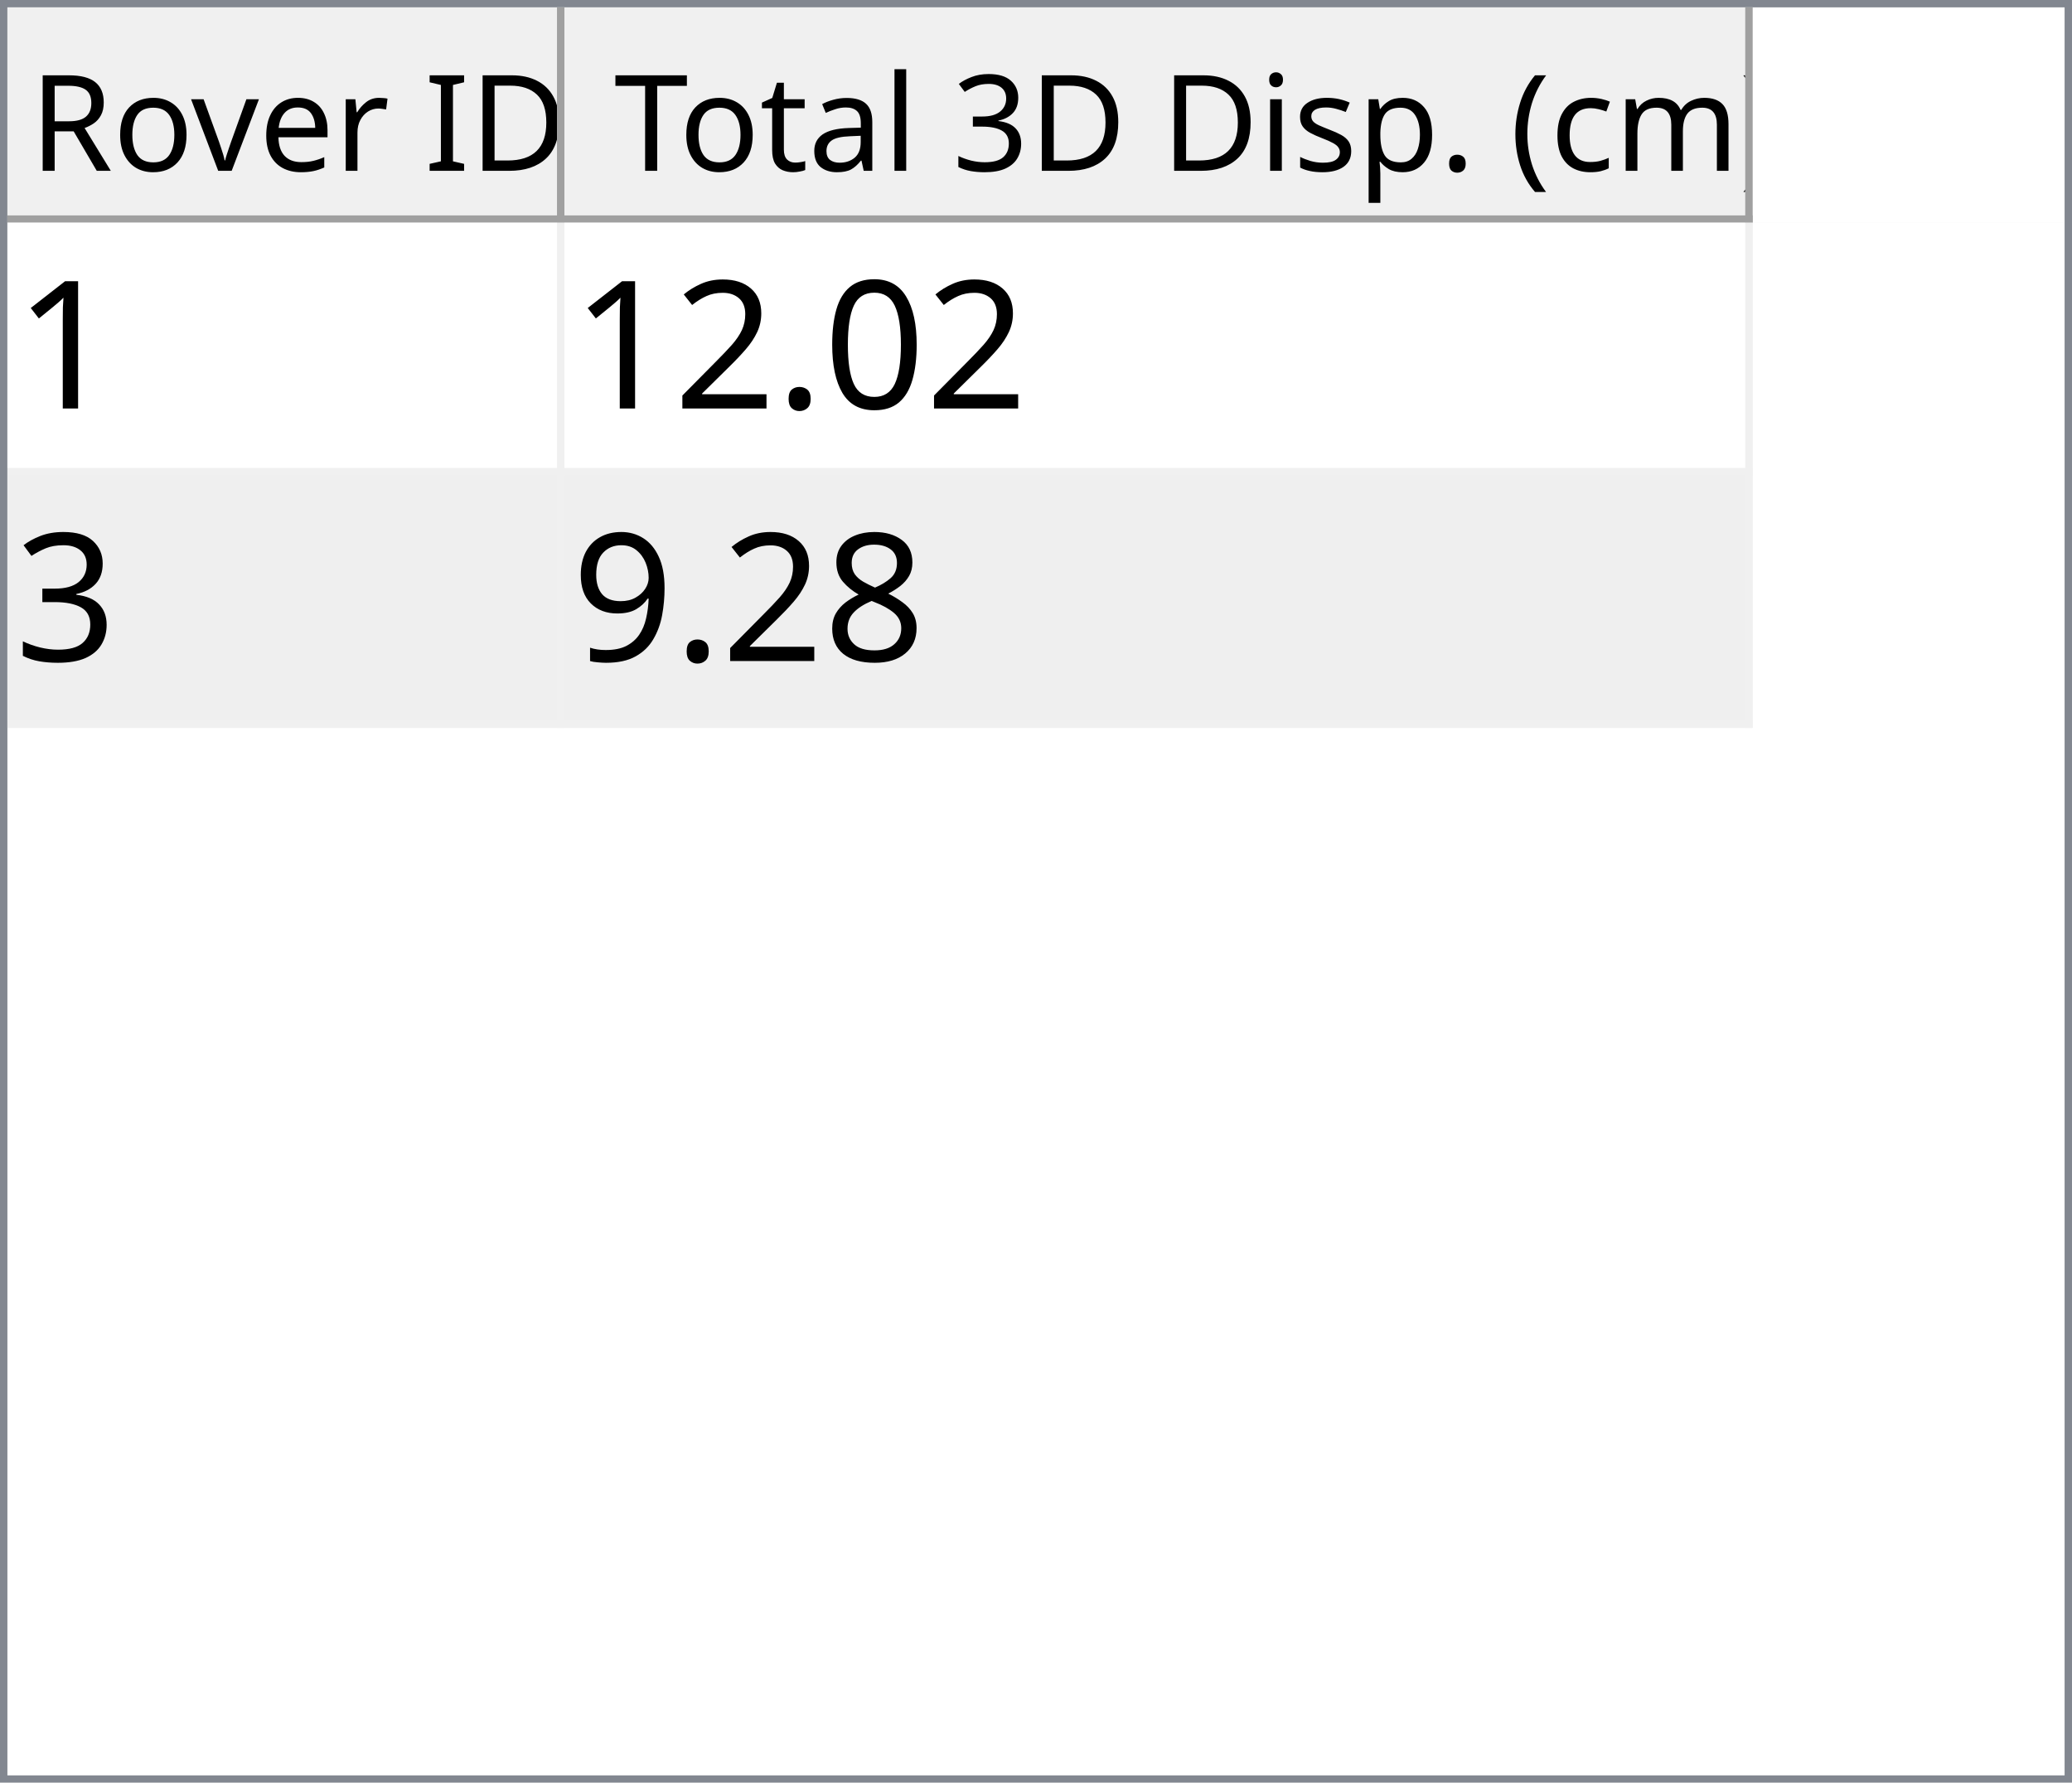
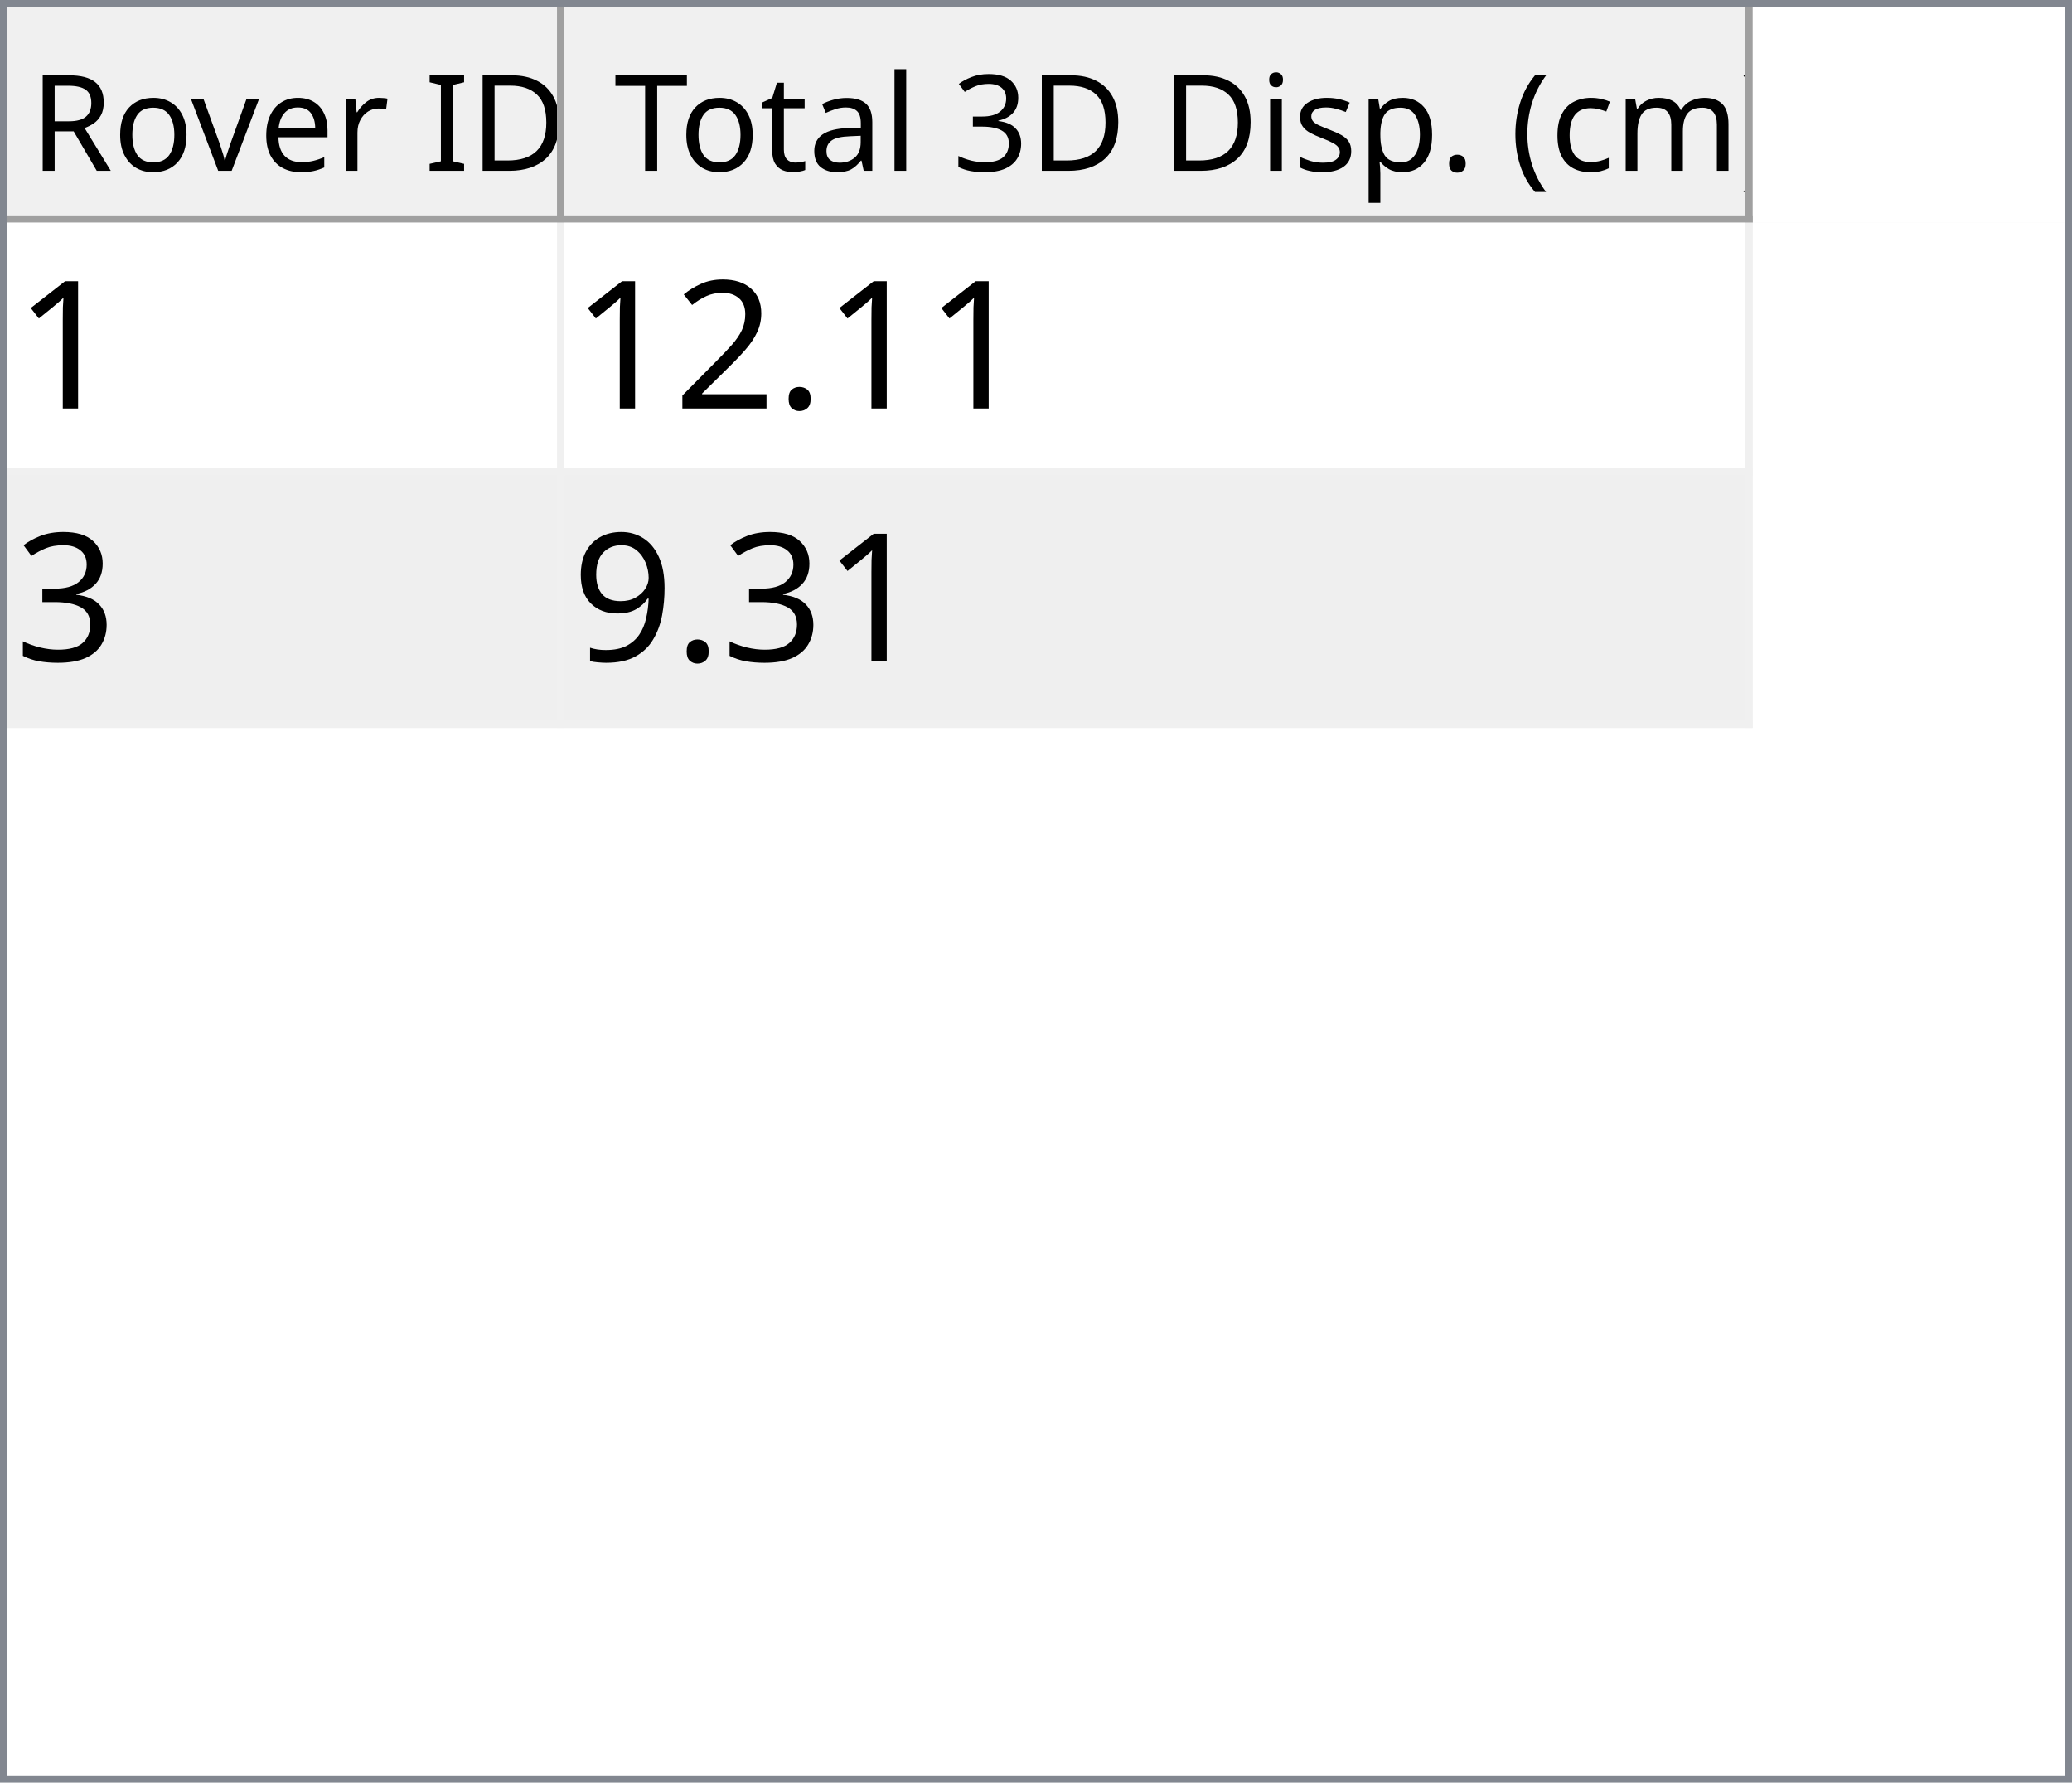
<svg xmlns="http://www.w3.org/2000/svg" style="fill-opacity:1; color-rendering:auto; color-interpolation:auto; text-rendering:auto; stroke:black; stroke-linecap:square; stroke-miterlimit:10; shape-rendering:auto; stroke-opacity:1; fill:black; stroke-dasharray:none; font-weight:normal; stroke-width:1; font-family:'Dialog'; font-style:normal; stroke-linejoin:miter; font-size:12px; stroke-dashoffset:0; image-rendering:auto;" width="279" height="240">
  <defs id="genericDefs" />
  <g>
    <defs id="defs1">
      <clipPath clipPathUnits="userSpaceOnUse" id="clipPath1">
        <path d="M0 0 L279 0 L279 240 L0 240 L0 0 Z" />
      </clipPath>
      <clipPath clipPathUnits="userSpaceOnUse" id="clipPath2">
        <path d="M0 0 L0 240 L279 240 L279 0 Z" />
      </clipPath>
      <clipPath clipPathUnits="userSpaceOnUse" id="clipPath3">
        <path d="M0 0 L0 29 L277 29 L277 0 Z" />
      </clipPath>
      <clipPath clipPathUnits="userSpaceOnUse" id="clipPath4">
        <path d="M0 0 L0 29 L75 29 L75 0 Z" />
      </clipPath>
      <clipPath clipPathUnits="userSpaceOnUse" id="clipPath5">
        <path d="M1 1 L1 28 L74 28 L74 1 Z" />
      </clipPath>
      <clipPath clipPathUnits="userSpaceOnUse" id="clipPath6">
        <path d="M0 0 L0 27 L73 27 L73 0 Z" />
      </clipPath>
      <clipPath clipPathUnits="userSpaceOnUse" id="clipPath7">
        <path d="M-0.5 -0.5 L-0.5 28.5 L74.5 28.5 L74.5 -0.5 Z" />
      </clipPath>
      <clipPath clipPathUnits="userSpaceOnUse" id="clipPath8">
        <path d="M0 0 L0 29 L160 29 L160 0 Z" />
      </clipPath>
      <clipPath clipPathUnits="userSpaceOnUse" id="clipPath9">
        <path d="M1 1 L1 28 L159 28 L159 1 Z" />
      </clipPath>
      <clipPath clipPathUnits="userSpaceOnUse" id="clipPath10">
        <path d="M0 0 L0 27 L158 27 L158 0 Z" />
      </clipPath>
      <clipPath clipPathUnits="userSpaceOnUse" id="clipPath11">
        <path d="M-0.5 -0.5 L-0.5 28.5 L159.5 28.5 L159.5 -0.5 Z" />
      </clipPath>
      <clipPath clipPathUnits="userSpaceOnUse" id="clipPath12">
        <path d="M0 0 L0 209 L277 209 L277 0 Z" />
      </clipPath>
      <clipPath clipPathUnits="userSpaceOnUse" id="clipPath13">
        <path d="M0 0 L0 68 L235 68 L235 0 Z" />
      </clipPath>
      <clipPath clipPathUnits="userSpaceOnUse" id="clipPath14">
        <path d="M-0.5 -0.5 L-0.5 67.5 L234.5 67.5 L234.5 -0.5 Z" />
      </clipPath>
      <clipPath clipPathUnits="userSpaceOnUse" id="clipPath15">
        <path d="M0 0 L0 33 L74 33 L74 0 Z" />
      </clipPath>
      <clipPath clipPathUnits="userSpaceOnUse" id="clipPath16">
        <path d="M0 0 L0 33 L159 33 L159 0 Z" />
      </clipPath>
      <font horiz-adv-x="64.551" id="font1">
        <font-face ascent="107.91" descent="25.098" units-per-em="100" style="font-style:normal; font-family:Segoe UI; font-weight:normal;" />
        <missing-glyph horiz-adv-x="64.551" d="M8.109 0 L8.109 68.266 L56.453 68.266 L56.453 0 L8.109 0 ZM15.328 7.234 L49.219 7.234 L49.219 61.031 L15.328 61.031 L15.328 7.234 Z" />
        <glyph unicode="D" horiz-adv-x="70.117" d="M9.188 0 L9.188 70.016 L28.516 70.016 Q65.531 70.016 65.531 35.891 Q65.531 19.672 55.25 9.836 Q44.969 0 27.734 0 L9.188 0 ZM17.391 62.594 L17.391 7.422 L27.828 7.422 Q41.609 7.422 49.273 14.797 Q56.938 22.172 56.938 35.688 Q56.938 62.594 28.328 62.594 L17.391 62.594 Z" />
        <glyph unicode="I" horiz-adv-x="26.611" d="M17.391 0 L9.188 0 L9.188 70.016 L17.391 70.016 L17.391 0 Z" />
        <glyph unicode=" " horiz-adv-x="27.393" d="" />
        <glyph unicode="r" horiz-adv-x="34.766" d="M34.188 41.891 Q32.078 43.5 28.125 43.5 Q23 43.5 19.555 38.672 Q16.109 33.844 16.109 25.484 L16.109 0 L8.109 0 L8.109 50 L16.109 50 L16.109 39.703 L16.312 39.703 Q18.016 44.969 21.531 47.922 Q25.047 50.875 29.391 50.875 Q32.516 50.875 34.188 50.203 L34.188 41.891 Z" />
        <glyph unicode="e" horiz-adv-x="52.295" d="M48.297 23 L12.984 23 Q13.188 14.656 17.484 10.109 Q21.781 5.562 29.297 5.562 Q37.75 5.562 44.828 11.141 L44.828 3.609 Q38.234 -1.172 27.391 -1.172 Q16.797 -1.172 10.742 5.641 Q4.688 12.453 4.688 24.812 Q4.688 36.469 11.305 43.82 Q17.922 51.172 27.734 51.172 Q37.547 51.172 42.922 44.828 Q48.297 38.484 48.297 27.203 L48.297 23 ZM40.094 29.781 Q40.047 36.719 36.75 40.578 Q33.453 44.438 27.594 44.438 Q21.922 44.438 17.969 40.383 Q14.016 36.328 13.094 29.781 L40.094 29.781 Z" />
        <glyph unicode="v" horiz-adv-x="47.9" d="M47.406 50 L27.484 0 L19.625 0 L0.688 50 L9.469 50 L22.172 13.672 Q23.578 9.672 23.922 6.688 L24.125 6.688 Q24.609 10.453 25.688 13.484 L38.969 50 L47.406 50 Z" />
        <glyph unicode="o" horiz-adv-x="58.594" d="M29 -1.172 Q17.922 -1.172 11.305 5.836 Q4.688 12.844 4.688 24.422 Q4.688 37.016 11.57 44.094 Q18.453 51.172 30.172 51.172 Q41.359 51.172 47.633 44.289 Q53.906 37.406 53.906 25.203 Q53.906 13.234 47.141 6.031 Q40.375 -1.172 29 -1.172 ZM29.594 44.438 Q21.875 44.438 17.383 39.188 Q12.891 33.938 12.891 24.703 Q12.891 15.828 17.43 10.695 Q21.969 5.562 29.594 5.562 Q37.359 5.562 41.531 10.594 Q45.703 15.625 45.703 24.906 Q45.703 34.281 41.531 39.359 Q37.359 44.438 29.594 44.438 Z" />
        <glyph unicode="R" horiz-adv-x="59.814" d="M59.375 0 L49.609 0 L37.891 19.625 Q36.281 22.359 34.766 24.289 Q33.25 26.219 31.664 27.438 Q30.078 28.656 28.25 29.219 Q26.422 29.781 24.125 29.781 L17.391 29.781 L17.391 0 L9.188 0 L9.188 70.016 L30.078 70.016 Q34.672 70.016 38.555 68.867 Q42.438 67.719 45.289 65.375 Q48.141 63.031 49.758 59.547 Q51.375 56.062 51.375 51.375 Q51.375 47.703 50.273 44.656 Q49.172 41.609 47.148 39.211 Q45.125 36.812 42.266 35.133 Q39.406 33.453 35.844 32.516 L35.844 32.328 Q37.594 31.547 38.891 30.547 Q40.188 29.547 41.359 28.18 Q42.531 26.812 43.68 25.078 Q44.828 23.344 46.234 21.047 L59.375 0 ZM17.391 62.594 L17.391 37.203 L28.516 37.203 Q31.594 37.203 34.203 38.133 Q36.812 39.062 38.719 40.797 Q40.625 42.531 41.703 45.047 Q42.781 47.562 42.781 50.688 Q42.781 56.297 39.141 59.445 Q35.5 62.594 28.609 62.594 L17.391 62.594 Z" />
        <glyph unicode=")" horiz-adv-x="30.176" d="M8.297 -15.922 L1.172 -15.922 Q16.406 2.344 16.406 26.812 Q16.406 51.469 1.078 70.016 L8.297 70.016 Q23.531 52.156 23.531 26.703 Q23.531 1.375 8.297 -15.922 Z" />
        <glyph unicode="m" horiz-adv-x="86.133" d="M79.109 0 L71.094 0 L71.094 28.719 Q71.094 37.016 68.531 40.727 Q65.969 44.438 59.906 44.438 Q54.781 44.438 51.195 39.75 Q47.609 35.062 47.609 28.516 L47.609 0 L39.594 0 L39.594 29.688 Q39.594 44.438 28.219 44.438 Q22.953 44.438 19.531 40.016 Q16.109 35.594 16.109 28.516 L16.109 0 L8.109 0 L8.109 50 L16.109 50 L16.109 42.094 L16.312 42.094 Q21.625 51.172 31.844 51.172 Q36.969 51.172 40.773 48.312 Q44.578 45.453 46 40.828 Q51.562 51.172 62.594 51.172 Q79.109 51.172 79.109 30.812 L79.109 0 Z" />
        <glyph unicode="c" horiz-adv-x="46.191" d="M42.188 2.297 Q36.422 -1.172 28.516 -1.172 Q17.828 -1.172 11.258 5.789 Q4.688 12.75 4.688 23.828 Q4.688 36.188 11.766 43.68 Q18.844 51.172 30.672 51.172 Q37.25 51.172 42.281 48.734 L42.281 40.531 Q36.719 44.438 30.375 44.438 Q22.703 44.438 17.797 38.945 Q12.891 33.453 12.891 24.516 Q12.891 15.719 17.508 10.641 Q22.125 5.562 29.891 5.562 Q36.422 5.562 42.188 9.906 L42.188 2.297 Z" />
        <glyph unicode="(" horiz-adv-x="30.176" d="M29.109 -15.922 L21.969 -15.922 Q6.844 1.375 6.844 26.703 Q6.844 52.156 21.969 70.016 L29.203 70.016 Q13.875 51.469 13.875 26.812 Q13.875 2.344 29.109 -15.922 Z" />
        <glyph unicode="." horiz-adv-x="21.68" d="M10.891 -1.078 Q8.641 -1.078 7.055 0.539 Q5.469 2.156 5.469 4.391 Q5.469 6.641 7.055 8.273 Q8.641 9.906 10.891 9.906 Q13.188 9.906 14.797 8.273 Q16.406 6.641 16.406 4.391 Q16.406 2.156 14.797 0.539 Q13.188 -1.078 10.891 -1.078 Z" />
        <glyph unicode="p" horiz-adv-x="58.789" d="M16.312 7.234 L16.109 7.234 L16.109 -23 L8.109 -23 L8.109 50 L16.109 50 L16.109 41.219 L16.312 41.219 Q22.219 51.172 33.594 51.172 Q43.266 51.172 48.688 44.461 Q54.109 37.75 54.109 26.469 Q54.109 13.922 48 6.375 Q41.891 -1.172 31.297 -1.172 Q21.578 -1.172 16.312 7.234 ZM16.109 27.391 L16.109 20.406 Q16.109 14.203 20.141 9.883 Q24.172 5.562 30.375 5.562 Q37.641 5.562 41.773 11.133 Q45.906 16.703 45.906 26.609 Q45.906 34.969 42.047 39.703 Q38.188 44.438 31.594 44.438 Q24.609 44.438 20.359 39.578 Q16.109 34.719 16.109 27.391 Z" />
        <glyph unicode="s" horiz-adv-x="42.432" d="M5.078 1.812 L5.078 10.406 Q11.625 5.562 19.484 5.562 Q30.031 5.562 30.031 12.594 Q30.031 14.594 29.125 15.992 Q28.219 17.391 26.68 18.461 Q25.141 19.531 23.07 20.383 Q21 21.234 18.609 22.172 Q15.281 23.484 12.766 24.828 Q10.25 26.172 8.57 27.859 Q6.891 29.547 6.031 31.695 Q5.172 33.844 5.172 36.719 Q5.172 40.234 6.789 42.945 Q8.406 45.656 11.086 47.484 Q13.766 49.312 17.211 50.242 Q20.656 51.172 24.312 51.172 Q30.812 51.172 35.938 48.922 L35.938 40.828 Q30.422 44.438 23.25 44.438 Q21 44.438 19.195 43.922 Q17.391 43.406 16.094 42.477 Q14.797 41.547 14.086 40.258 Q13.375 38.969 13.375 37.406 Q13.375 35.453 14.086 34.133 Q14.797 32.812 16.164 31.789 Q17.531 30.766 19.484 29.938 Q21.438 29.109 23.922 28.125 Q27.25 26.859 29.883 25.516 Q32.516 24.172 34.375 22.484 Q36.234 20.797 37.234 18.602 Q38.234 16.406 38.234 13.375 Q38.234 9.672 36.602 6.938 Q34.969 4.203 32.234 2.398 Q29.5 0.594 25.93 -0.289 Q22.359 -1.172 18.453 -1.172 Q10.75 -1.172 5.078 1.812 Z" />
        <glyph unicode="i" horiz-adv-x="24.219" d="M12.203 62.703 Q10.062 62.703 8.547 64.164 Q7.031 65.625 7.031 67.875 Q7.031 70.125 8.547 71.609 Q10.062 73.094 12.203 73.094 Q14.406 73.094 15.945 71.609 Q17.484 70.125 17.484 67.875 Q17.484 65.719 15.945 64.211 Q14.406 62.703 12.203 62.703 ZM16.109 0 L8.109 0 L8.109 50 L16.109 50 L16.109 0 Z" />
        <glyph unicode="3" horiz-adv-x="53.906" d="M46.531 19.828 Q46.531 15.094 44.75 11.211 Q42.969 7.328 39.719 4.57 Q36.469 1.812 31.93 0.297 Q27.391 -1.219 21.922 -1.219 Q11.922 -1.219 6 2.594 L6 11.188 Q13.094 5.609 22.219 5.609 Q25.875 5.609 28.828 6.539 Q31.781 7.469 33.906 9.227 Q36.031 10.984 37.18 13.477 Q38.328 15.969 38.328 19.094 Q38.328 32.812 18.797 32.812 L12.984 32.812 L12.984 39.594 L18.5 39.594 Q35.797 39.594 35.797 52.484 Q35.797 64.406 22.609 64.406 Q15.188 64.406 8.688 59.422 L8.688 67.188 Q15.375 71.188 24.609 71.188 Q29 71.188 32.57 69.969 Q36.141 68.75 38.68 66.555 Q41.219 64.359 42.609 61.281 Q44 58.203 44 54.5 Q44 40.672 30.031 36.719 L30.031 36.531 Q33.594 36.141 36.625 34.797 Q39.656 33.453 41.852 31.305 Q44.047 29.156 45.289 26.25 Q46.531 23.344 46.531 19.828 Z" />
        <glyph unicode="l" horiz-adv-x="24.219" d="M16.109 0 L8.109 0 L8.109 74.031 L16.109 74.031 L16.109 0 Z" />
        <glyph unicode="a" horiz-adv-x="50.879" d="M43.891 0 L35.891 0 L35.891 7.812 L35.688 7.812 Q30.469 -1.172 20.312 -1.172 Q12.844 -1.172 8.617 2.781 Q4.391 6.734 4.391 13.281 Q4.391 27.297 20.906 29.594 L35.891 31.688 Q35.891 44.438 25.594 44.438 Q16.547 44.438 9.281 38.281 L9.281 46.484 Q16.656 51.172 26.266 51.172 Q43.891 51.172 43.891 32.516 L43.891 0 ZM35.891 25.297 L23.828 23.641 Q18.266 22.859 15.43 20.875 Q12.594 18.891 12.594 13.875 Q12.594 10.203 15.211 7.883 Q17.828 5.562 22.172 5.562 Q28.125 5.562 32.008 9.742 Q35.891 13.922 35.891 20.312 L35.891 25.297 Z" />
        <glyph unicode="t" horiz-adv-x="33.887" d="M31.297 0.484 Q28.469 -1.078 23.828 -1.078 Q10.688 -1.078 10.688 13.578 L10.688 43.172 L2.094 43.172 L2.094 50 L10.688 50 L10.688 62.203 L18.703 64.797 L18.703 50 L31.297 50 L31.297 43.172 L18.703 43.172 L18.703 14.984 Q18.703 9.969 20.414 7.82 Q22.125 5.672 26.078 5.672 Q29.109 5.672 31.297 7.328 L31.297 0.484 Z" />
        <glyph unicode="T" horiz-adv-x="52.393" d="M50.594 62.594 L30.375 62.594 L30.375 0 L22.172 0 L22.172 62.594 L2 62.594 L2 70.016 L50.594 70.016 L50.594 62.594 Z" />
      </font>
      <font horiz-adv-x="75.0" id="font2">
        <font-face ascent="100.537" descent="21.973" units-per-em="100" style="font-style:normal; font-family:sans-serif; font-weight:normal;" />
        <missing-glyph horiz-adv-x="75.0" d="M12.5 0 L12.5 62.5 L62.5 62.5 L62.5 0 L12.5 0 ZM14.062 1.562 L60.938 1.562 L60.938 60.938 L14.062 60.938 L14.062 1.562 Z" />
        <glyph unicode="1" horiz-adv-x="55.615" d="M37.25 0 L28.469 0 L28.469 56 Q25.297 52.984 20.141 49.953 Q14.984 46.922 10.891 45.406 L10.891 53.906 Q18.266 57.375 23.781 62.305 Q29.297 67.234 31.594 71.875 L37.25 71.875 L37.25 0 Z" />
-         <glyph unicode="0" horiz-adv-x="55.615" d="M4.156 35.297 Q4.156 48 6.766 55.742 Q9.375 63.484 14.523 67.68 Q19.672 71.875 27.484 71.875 Q33.25 71.875 37.594 69.555 Q41.938 67.234 44.773 62.867 Q47.609 58.5 49.219 52.227 Q50.828 45.953 50.828 35.297 Q50.828 22.703 48.242 14.969 Q45.656 7.234 40.508 3.008 Q35.359 -1.219 27.484 -1.219 Q17.141 -1.219 11.234 6.203 Q4.156 15.141 4.156 35.297 ZM13.188 35.297 Q13.188 17.672 17.312 11.836 Q21.438 6 27.484 6 Q33.547 6 37.672 11.859 Q41.797 17.719 41.797 35.297 Q41.797 52.984 37.672 58.789 Q33.547 64.594 27.391 64.594 Q21.344 64.594 17.719 59.469 Q13.188 52.938 13.188 35.297 Z" />
        <glyph unicode="." horiz-adv-x="27.783" d="M9.078 0 L9.078 10.016 L19.094 10.016 L19.094 0 L9.078 0 Z" />
        <glyph unicode="2" horiz-adv-x="55.615" d="M50.344 8.453 L50.344 0 L3.031 0 Q2.938 3.172 4.047 6.109 Q5.859 10.938 9.836 15.625 Q13.812 20.312 21.344 26.469 Q33.016 36.031 37.117 41.625 Q41.219 47.219 41.219 52.203 Q41.219 57.422 37.477 61.008 Q33.734 64.594 27.734 64.594 Q21.391 64.594 17.578 60.789 Q13.766 56.984 13.719 50.25 L4.688 51.172 Q5.609 61.281 11.664 66.578 Q17.719 71.875 27.938 71.875 Q38.234 71.875 44.242 66.164 Q50.25 60.453 50.25 52 Q50.25 47.703 48.492 43.555 Q46.734 39.406 42.656 34.812 Q38.578 30.219 29.109 22.219 Q21.188 15.578 18.945 13.211 Q16.703 10.844 15.234 8.453 L50.344 8.453 Z" />
        <glyph unicode="3" horiz-adv-x="55.615" d="M4.203 18.891 L12.984 20.062 Q14.5 12.594 18.141 9.297 Q21.781 6 27 6 Q33.203 6 37.477 10.297 Q41.75 14.594 41.75 20.953 Q41.75 27 37.797 30.93 Q33.844 34.859 27.734 34.859 Q25.25 34.859 21.531 33.891 L22.516 41.609 Q23.391 41.5 23.922 41.5 Q29.547 41.5 34.039 44.43 Q38.531 47.359 38.531 53.469 Q38.531 58.297 35.258 61.477 Q31.984 64.656 26.812 64.656 Q21.688 64.656 18.266 61.43 Q14.844 58.203 13.875 51.766 L5.078 53.328 Q6.688 62.156 12.398 67.016 Q18.109 71.875 26.609 71.875 Q32.469 71.875 37.398 69.359 Q42.328 66.844 44.945 62.5 Q47.562 58.156 47.562 53.266 Q47.562 48.641 45.07 44.828 Q42.578 41.016 37.703 38.766 Q44.047 37.312 47.562 32.695 Q51.078 28.078 51.078 21.141 Q51.078 11.766 44.242 5.25 Q37.406 -1.266 26.953 -1.266 Q17.531 -1.266 11.305 4.352 Q5.078 9.969 4.203 18.891 Z" />
-         <glyph unicode="8" horiz-adv-x="55.615" d="M17.672 38.812 Q12.203 40.828 9.57 44.539 Q6.938 48.25 6.938 53.422 Q6.938 61.234 12.555 66.555 Q18.172 71.875 27.484 71.875 Q36.859 71.875 42.578 66.43 Q48.297 60.984 48.297 53.172 Q48.297 48.188 45.68 44.508 Q43.062 40.828 37.75 38.812 Q44.344 36.672 47.781 31.883 Q51.219 27.094 51.219 20.453 Q51.219 11.281 44.727 5.031 Q38.234 -1.219 27.641 -1.219 Q17.047 -1.219 10.547 5.055 Q4.047 11.328 4.047 20.703 Q4.047 27.688 7.594 32.398 Q11.141 37.109 17.672 38.812 ZM15.922 53.719 Q15.922 48.641 19.195 45.414 Q22.469 42.188 27.688 42.188 Q32.766 42.188 36.016 45.383 Q39.266 48.578 39.266 53.219 Q39.266 58.062 35.914 61.359 Q32.562 64.656 27.594 64.656 Q22.562 64.656 19.242 61.43 Q15.922 58.203 15.922 53.719 ZM13.094 20.656 Q13.094 16.891 14.875 13.375 Q16.656 9.859 20.172 7.93 Q23.688 6 27.734 6 Q34.031 6 38.133 10.055 Q42.234 14.109 42.234 20.359 Q42.234 26.703 38.016 30.859 Q33.797 35.016 27.438 35.016 Q21.234 35.016 17.164 30.914 Q13.094 26.812 13.094 20.656 Z" />
        <glyph unicode="9" horiz-adv-x="55.615" d="M5.469 16.547 L13.922 17.328 Q14.984 11.375 18.016 8.688 Q21.047 6 25.781 6 Q29.828 6 32.883 7.859 Q35.938 9.719 37.891 12.82 Q39.844 15.922 41.164 21.195 Q42.484 26.469 42.484 31.938 Q42.484 32.516 42.438 33.688 Q39.797 29.5 35.234 26.883 Q30.672 24.266 25.344 24.266 Q16.453 24.266 10.305 30.711 Q4.156 37.156 4.156 47.703 Q4.156 58.594 10.578 65.234 Q17 71.875 26.656 71.875 Q33.641 71.875 39.43 68.117 Q45.219 64.359 48.219 57.398 Q51.219 50.438 51.219 37.25 Q51.219 23.531 48.242 15.406 Q45.266 7.281 39.383 3.031 Q33.5 -1.219 25.594 -1.219 Q17.188 -1.219 11.867 3.445 Q6.547 8.109 5.469 16.547 ZM41.453 48.141 Q41.453 55.719 37.43 60.156 Q33.406 64.594 27.734 64.594 Q21.875 64.594 17.531 59.812 Q13.188 55.031 13.188 47.406 Q13.188 40.578 17.312 36.305 Q21.438 32.031 27.484 32.031 Q33.594 32.031 37.523 36.305 Q41.453 40.578 41.453 48.141 Z" />
      </font>
    </defs>
    <g style="fill:white; stroke:white;">
      <rect x="0" y="0" width="279" style="clip-path:url(#clipPath1); stroke:none;" height="240" />
    </g>
    <g style="fill:white; text-rendering:optimizeSpeed; color-rendering:optimizeSpeed; image-rendering:optimizeSpeed; shape-rendering:crispEdges; stroke:white; color-interpolation:sRGB;">
      <rect x="0" width="279" height="240" y="0" style="stroke:none;" />
      <path style="stroke:none;" d="M0 240 L279 240 L279 0 L0 0 Z" />
    </g>
    <g style="fill:rgb(240,240,240); font-size:18px; font-family:'Segoe UI'; stroke:rgb(240,240,240);">
      <rect x="0" y="0" width="279" style="clip-path:url(#clipPath2); stroke:none;" height="240" />
    </g>
    <g style="fill:rgb(130,135,144); font-size:18px; font-family:'Segoe UI'; stroke:rgb(130,135,144);">
      <path d="M0 0 L279 0 L279 240 L0 240 L0 0 ZM1 1 L278 1 L278 239 L1 239 L1 1 Z" style="fill-rule:evenodd; clip-path:url(#clipPath2); stroke:none;" />
    </g>
    <g style="fill:white; font-size:18px; font-family:'Segoe UI'; stroke:white;" transform="translate(1,1)">
      <rect x="0" y="0" width="277" style="clip-path:url(#clipPath3); stroke:none;" height="29" />
    </g>
    <g style="fill:rgb(240,240,240); font-size:18px; font-family:'Segoe UI'; stroke:rgb(240,240,240);" transform="translate(1,1)">
      <rect x="0" y="0" width="75" style="clip-path:url(#clipPath4); stroke:none;" height="29" />
    </g>
    <g style="font-family:'Segoe UI'; font-size:18px;" transform="translate(2,2)">
      <text x="2" xml:space="preserve" y="21" style="clip-path:url(#clipPath6); stroke:none;">Rover ID</text>
    </g>
    <g transform="translate(1.5,1.5)" style="fill:rgb(160,160,160); font-size:18px; font-family:'Segoe UI'; stroke:rgb(160,160,160); stroke-linejoin:bevel;">
      <line x1="74" x2="74" y1="0" style="fill:none; clip-path:url(#clipPath7);" y2="28" />
    </g>
    <g transform="matrix(1,0,0,1,1,1) translate(0.5,0.5)" style="fill:rgb(160,160,160); font-size:18px; font-family:'Segoe UI'; stroke:rgb(160,160,160); stroke-linejoin:bevel;">
      <line x1="0" x2="74" y1="28" style="fill:none; clip-path:url(#clipPath7);" y2="28" />
    </g>
    <g style="fill:rgb(240,240,240); font-size:18px; font-family:'Segoe UI'; stroke:rgb(240,240,240);" transform="translate(76,1)">
      <rect x="0" y="0" width="160" style="clip-path:url(#clipPath8); stroke:none;" height="29" />
    </g>
    <g style="font-family:'Segoe UI'; font-size:18px;" transform="translate(77,2)">
      <text x="1" xml:space="preserve" y="21" style="clip-path:url(#clipPath10); stroke:none;"> Total 3D Disp. (cm)</text>
    </g>
    <g transform="translate(76.5,1.5)" style="fill:rgb(160,160,160); font-size:18px; font-family:'Segoe UI'; stroke:rgb(160,160,160); stroke-linejoin:bevel;">
      <line x1="159" x2="159" y1="0" style="fill:none; clip-path:url(#clipPath11);" y2="28" />
    </g>
    <g transform="matrix(1,0,0,1,76,1) translate(0.5,0.5)" style="fill:rgb(160,160,160); font-size:18px; font-family:'Segoe UI'; stroke:rgb(160,160,160); stroke-linejoin:bevel;">
      <line x1="0" x2="159" y1="28" style="fill:none; clip-path:url(#clipPath11);" y2="28" />
    </g>
    <g style="fill:white; font-size:18px; font-family:'Segoe UI'; stroke:white;" transform="translate(1,30)">
      <rect x="0" y="0" width="277" style="clip-path:url(#clipPath12); stroke:none;" height="209" />
    </g>
    <g style="fill:rgb(240,240,240); font-size:24px; font-family:sans-serif; stroke:rgb(240,240,240);" transform="translate(1,30)">
      <rect x="0" y="0" width="235" style="clip-path:url(#clipPath13); stroke:none;" height="68" />
      <line transform="translate(0.5,0.5)" x1="0" x2="234" y1="33" style="clip-path:url(#clipPath14); fill:none; stroke-linejoin:bevel;" y2="33" />
    </g>
    <g transform="matrix(1,0,0,1,1,30) translate(0.5,0.5)" style="fill:rgb(240,240,240); font-size:24px; font-family:sans-serif; stroke:rgb(240,240,240); stroke-linejoin:bevel;">
      <line x1="0" x2="234" y1="67" style="fill:none; clip-path:url(#clipPath14);" y2="67" />
    </g>
    <g transform="matrix(1,0,0,1,1,30) translate(0.5,0.5)" style="fill:rgb(240,240,240); font-size:24px; font-family:sans-serif; stroke:rgb(240,240,240); stroke-linejoin:bevel;">
      <line x1="74" x2="74" y1="0" style="fill:none; clip-path:url(#clipPath14);" y2="67" />
    </g>
    <g transform="matrix(1,0,0,1,1,30) translate(0.5,0.5)" style="fill:rgb(240,240,240); font-size:24px; font-family:sans-serif; stroke:rgb(240,240,240); stroke-linejoin:bevel;">
      <line x1="234" x2="234" y1="0" style="fill:none; clip-path:url(#clipPath14);" y2="67" />
    </g>
    <g style="fill:white; font-size:24px; font-family:sans-serif; stroke:white;" transform="matrix(1,0,0,1,1,30)">
      <rect x="0" y="0" width="74" style="clip-path:url(#clipPath15); stroke:none;" height="33" />
      <text x="1" y="25" style="fill:black; clip-path:url(#clipPath15); stroke:none;" xml:space="preserve">1</text>
    </g>
    <g style="fill:white; font-size:24px; font-family:sans-serif; stroke:white;" transform="matrix(1,0,0,1,1,30) translate(75,0)">
      <rect x="0" y="0" width="159" style="clip-path:url(#clipPath16); stroke:none;" height="33" />
-       <text x="1" y="25" style="fill:black; clip-path:url(#clipPath16); stroke:none;" xml:space="preserve">12.02</text>
+       <text x="1" y="25" style="fill:black; clip-path:url(#clipPath16); stroke:none;" xml:space="preserve">12.11</text>
    </g>
    <g style="fill:rgb(239,239,239); font-size:24px; font-family:sans-serif; stroke:rgb(239,239,239);" transform="matrix(1,0,0,1,1,30) translate(0,34)">
      <rect x="0" y="0" width="74" style="clip-path:url(#clipPath15); stroke:none;" height="33" />
      <text x="1" y="25" style="fill:black; clip-path:url(#clipPath15); stroke:none;" xml:space="preserve">3</text>
    </g>
    <g style="fill:rgb(239,239,239); font-size:24px; font-family:sans-serif; stroke:rgb(239,239,239);" transform="matrix(1,0,0,1,1,30) translate(75,34)">
      <rect x="0" y="0" width="159" style="clip-path:url(#clipPath16); stroke:none;" height="33" />
-       <text x="1" y="25" style="fill:black; clip-path:url(#clipPath16); stroke:none;" xml:space="preserve">9.28</text>
+       <text x="1" y="25" style="fill:black; clip-path:url(#clipPath16); stroke:none;" xml:space="preserve">9.31</text>
    </g>
  </g>
</svg>
